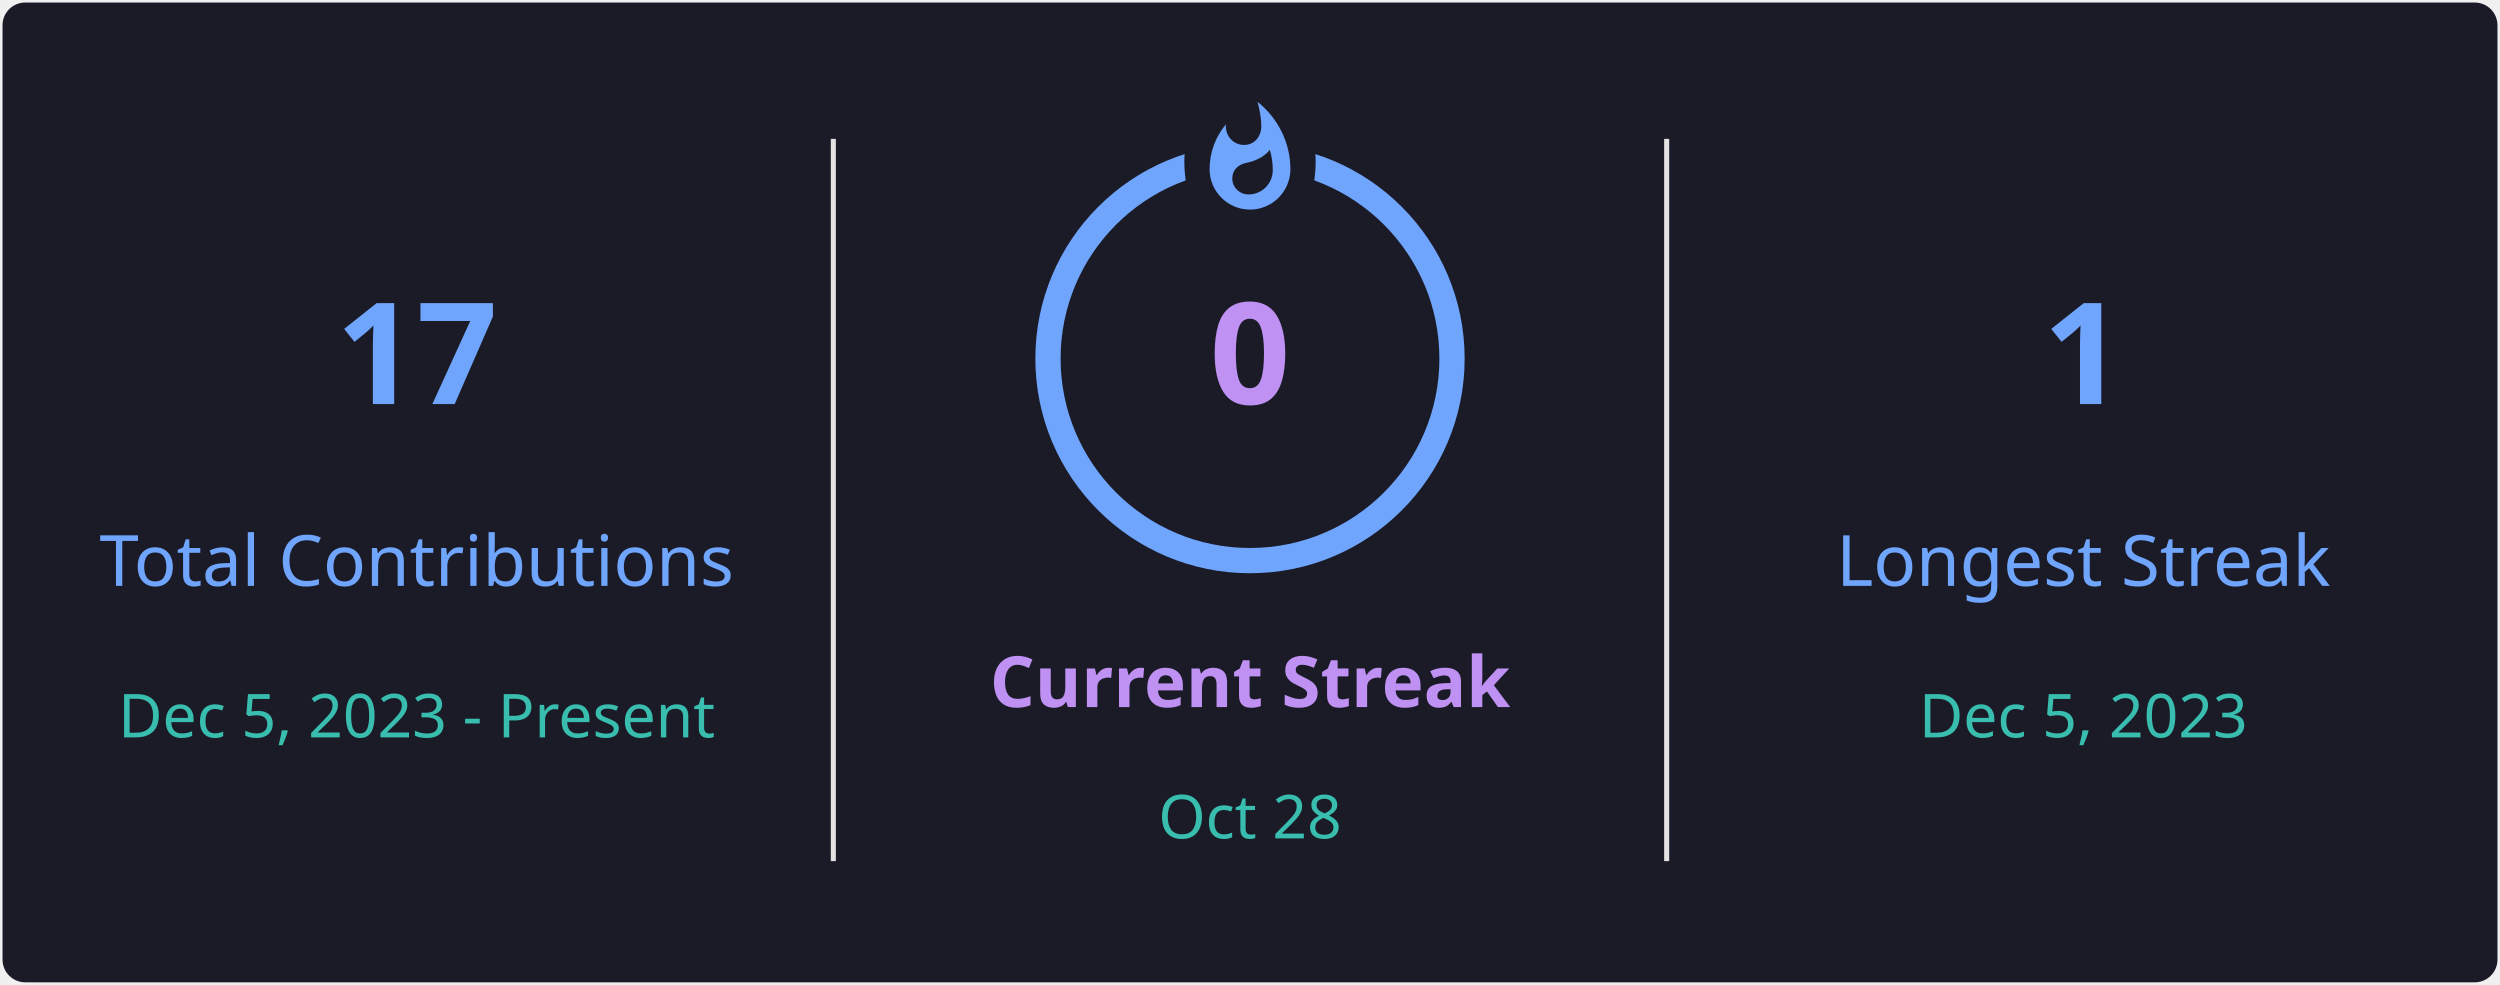
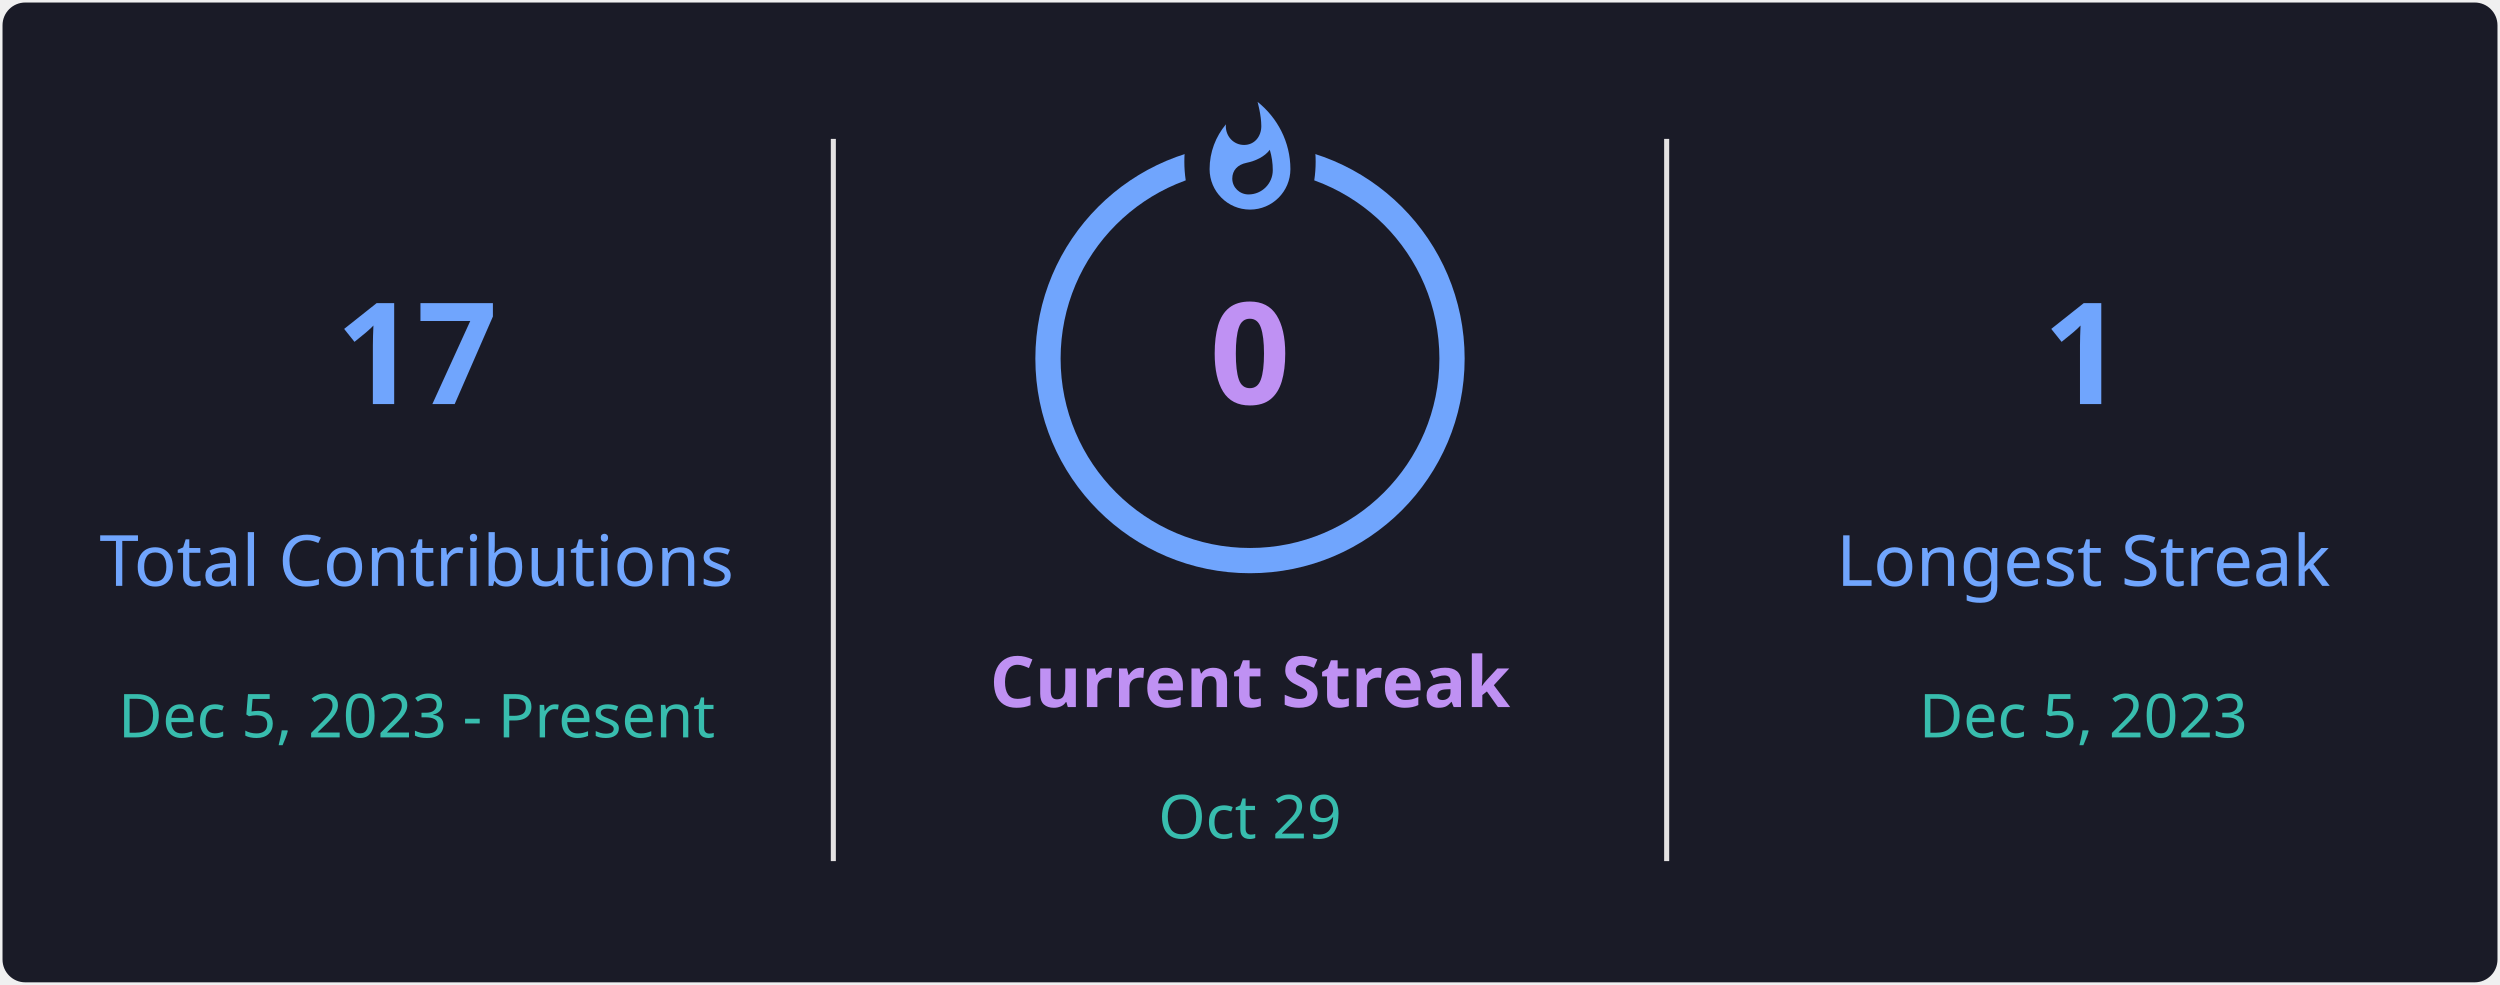
<svg xmlns="http://www.w3.org/2000/svg" style="isolation: isolate" viewBox="0 0 495 195" width="495px" height="195px" direction="ltr">
  <defs>
    <clipPath id="outer_rectangle">
      <rect width="495" height="195" rx="4.5" />
    </clipPath>
    <mask id="mask_out_ring_behind_fire">
      <rect width="495" height="195" fill="white" />
      <ellipse id="mask-ellipse" cx="247.5" cy="32" rx="13" ry="18" fill="black" />
    </mask>
  </defs>
  <g clip-path="url(#outer_rectangle)">
    <g style="isolation: isolate">
      <rect stroke="#000000" stroke-opacity="0" fill="#1A1B27" rx="4.5" x="0.5" y="0.5" width="494" height="194" />
    </g>
    <g style="isolation: isolate">
      <line x1="165" y1="28" x2="165" y2="170" vector-effect="non-scaling-stroke" stroke-width="1" stroke="#E4E2E2" stroke-linejoin="miter" stroke-linecap="square" stroke-miterlimit="3" />
      <line x1="330" y1="28" x2="330" y2="170" vector-effect="non-scaling-stroke" stroke-width="1" stroke="#E4E2E2" stroke-linejoin="miter" stroke-linecap="square" stroke-miterlimit="3" />
    </g>
    <g style="isolation: isolate">
      <g transform="translate(82.5, 48)">
        <text x="0" y="32" stroke-width="0" text-anchor="middle" fill="#70A5FD" stroke="none" font-family="&quot;Segoe UI&quot;, Ubuntu, sans-serif" font-weight="700" font-size="28px" font-style="normal" style="opacity: 1; opacity: 1;">
                        17
                    </text>
      </g>
      <g transform="translate(82.5, 84)">
        <text x="0" y="32" stroke-width="0" text-anchor="middle" fill="#70A5FD" stroke="none" font-family="&quot;Segoe UI&quot;, Ubuntu, sans-serif" font-weight="400" font-size="14px" font-style="normal" style="opacity: 1; opacity: 1;">
                        Total Contributions
                    </text>
      </g>
      <g transform="translate(82.5, 114)">
        <text x="0" y="32" stroke-width="0" text-anchor="middle" fill="#38BDAE" stroke="none" font-family="&quot;Segoe UI&quot;, Ubuntu, sans-serif" font-weight="400" font-size="12px" font-style="normal" style="opacity: 1; opacity: 1;">
                        Dec 5, 2023 - Present
                    </text>
      </g>
    </g>
    <g style="isolation: isolate">
      <g transform="translate(247.5, 108)">
        <text x="0" y="32" stroke-width="0" text-anchor="middle" fill="#BF91F3" stroke="none" font-family="&quot;Segoe UI&quot;, Ubuntu, sans-serif" font-weight="700" font-size="14px" font-style="normal" style="opacity: 1; opacity: 1;">
                        Current Streak
                    </text>
      </g>
      <g transform="translate(247.5, 145)">
        <text x="0" y="21" stroke-width="0" text-anchor="middle" fill="#38BDAE" stroke="none" font-family="&quot;Segoe UI&quot;, Ubuntu, sans-serif" font-weight="400" font-size="12px" font-style="normal" style="opacity: 1; opacity: 1;">
-                         Oct 28
+                         Oct 29
                    </text>
      </g>
      <g mask="url(#mask_out_ring_behind_fire)">
        <circle cx="247.5" cy="71" r="40" fill="none" stroke="#70A5FD" stroke-width="5" style="opacity: 1; opacity: 1;" />
      </g>
      <g transform="translate(247.5, 19.5)" stroke-opacity="0" style="opacity: 1; opacity: 1;">
        <path d="M -12 -0.5 L 15 -0.5 L 15 23.5 L -12 23.5 L -12 -0.5 Z" fill="none" />
        <path d="M 1.5 0.67 C 1.5 0.67 2.24 3.32 2.24 5.47 C 2.24 7.53 0.89 9.2 -1.17 9.2 C -3.23 9.2 -4.79 7.53 -4.79 5.47 L -4.76 5.11 C -6.78 7.51 -8 10.62 -8 13.99 C -8 18.41 -4.42 22 0 22 C 4.42 22 8 18.41 8 13.99 C 8 8.6 5.41 3.79 1.5 0.67 Z M -0.29 19 C -2.07 19 -3.51 17.6 -3.51 15.86 C -3.51 14.24 -2.46 13.1 -0.7 12.74 C 1.07 12.38 2.9 11.53 3.92 10.16 C 4.31 11.45 4.51 12.81 4.51 14.2 C 4.51 16.85 2.36 19 -0.29 19 Z" fill="#70A5FD" stroke-opacity="0" />
      </g>
      <g transform="translate(247.5, 48)">
        <text x="0" y="32" stroke-width="0" text-anchor="middle" fill="#BF91F3" stroke="none" font-family="&quot;Segoe UI&quot;, Ubuntu, sans-serif" font-weight="700" font-size="28px" font-style="normal" style="font-size: 28px;">
                        0
                    </text>
      </g>
    </g>
    <g style="isolation: isolate">
      <g transform="translate(412.5, 48)">
        <text x="0" y="32" stroke-width="0" text-anchor="middle" fill="#70A5FD" stroke="none" font-family="&quot;Segoe UI&quot;, Ubuntu, sans-serif" font-weight="700" font-size="28px" font-style="normal" style="opacity: 1; opacity: 1;">
                        1
                    </text>
      </g>
      <g transform="translate(412.5, 84)">
        <text x="0" y="32" stroke-width="0" text-anchor="middle" fill="#70A5FD" stroke="none" font-family="&quot;Segoe UI&quot;, Ubuntu, sans-serif" font-weight="400" font-size="14px" font-style="normal" style="opacity: 1; opacity: 1;">
                        Longest Streak
                    </text>
      </g>
      <g transform="translate(412.5, 114)">
        <text x="0" y="32" stroke-width="0" text-anchor="middle" fill="#38BDAE" stroke="none" font-family="&quot;Segoe UI&quot;, Ubuntu, sans-serif" font-weight="400" font-size="12px" font-style="normal" style="opacity: 1; opacity: 1;">
                        Dec 5, 2023
                    </text>
      </g>
    </g>
  </g>
</svg>
